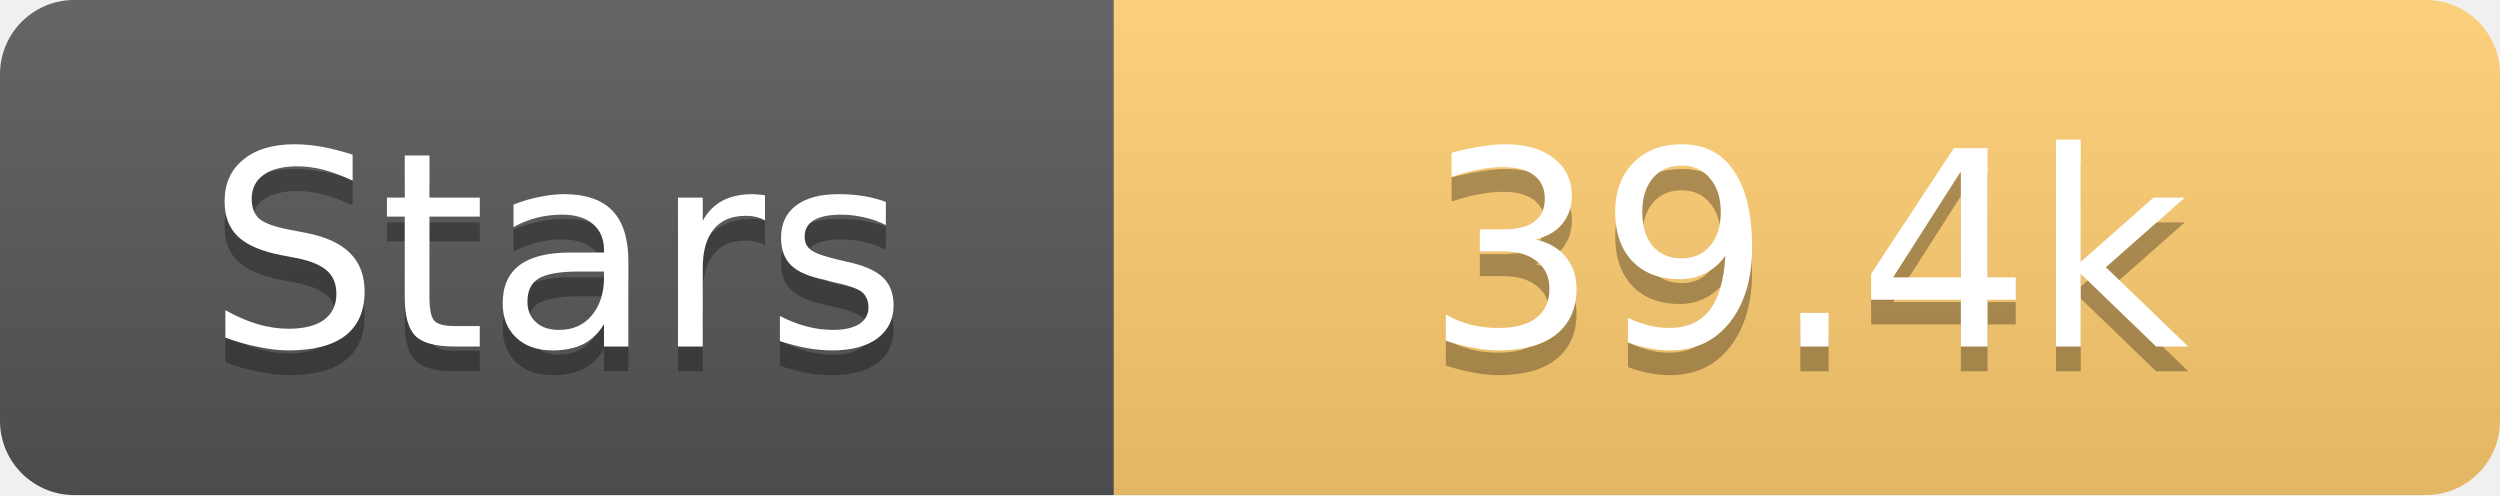
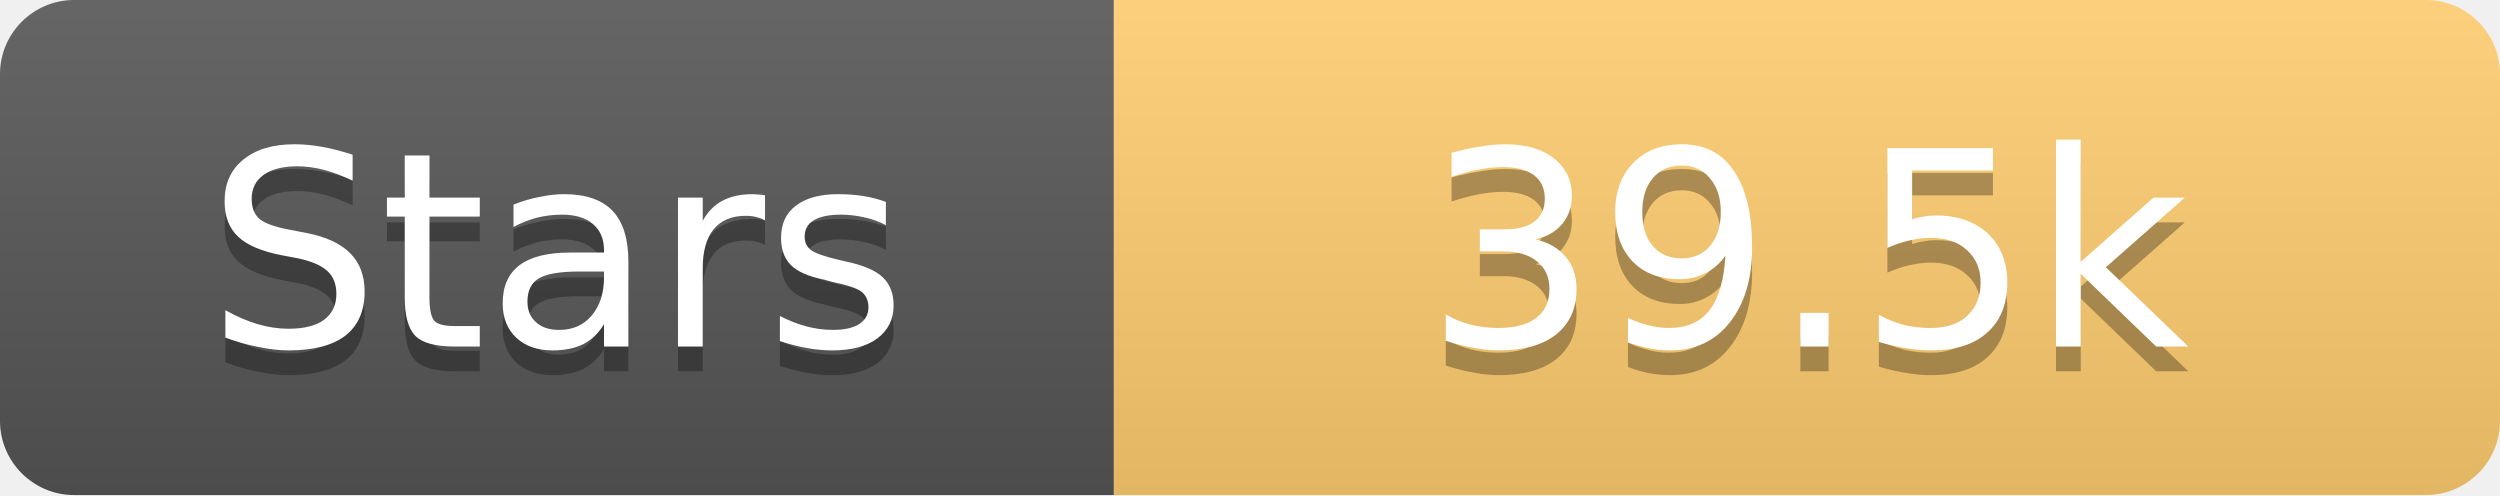
<svg xmlns="http://www.w3.org/2000/svg" width="101" height="20">
  <linearGradient id="s" x2="0" y2="100%">
    <stop offset="0" stop-color="#fff" stop-opacity=".1" />
    <stop offset="1" stop-opacity=".1" />
  </linearGradient>
  <clipPath id="r">
    <rect width="101" height="20" rx="3" fill="#fff" />
  </clipPath>
  <g clip-path="url(#r)">
    <rect width="45" height="20" fill="#555" />
    <rect x="45" width="56" height="20" fill="#fdcb6e" />
    <rect width="101" height="20" fill="url(#s)" />
  </g>
  <g fill="#fff" text-anchor="middle" font-family="Verdana,Geneva,DejaVu Sans,sans-serif" text-rendering="geometricPrecision" font-size="11">
    <text x="22.5" y="15" fill="#010101" fill-opacity=".3">Stars</text>
    <text x="22.5" y="14">Stars</text>
-     <text x="73.0" y="15" fill="#010101" fill-opacity=".3">39.4k</text>
-     <text x="73.0" y="14">39.4k</text>
+     <text x="73.0" y="15" fill="#010101" fill-opacity=".3">39.5k</text>
+     <text x="73.0" y="14">39.5k</text>
  </g>
</svg>
